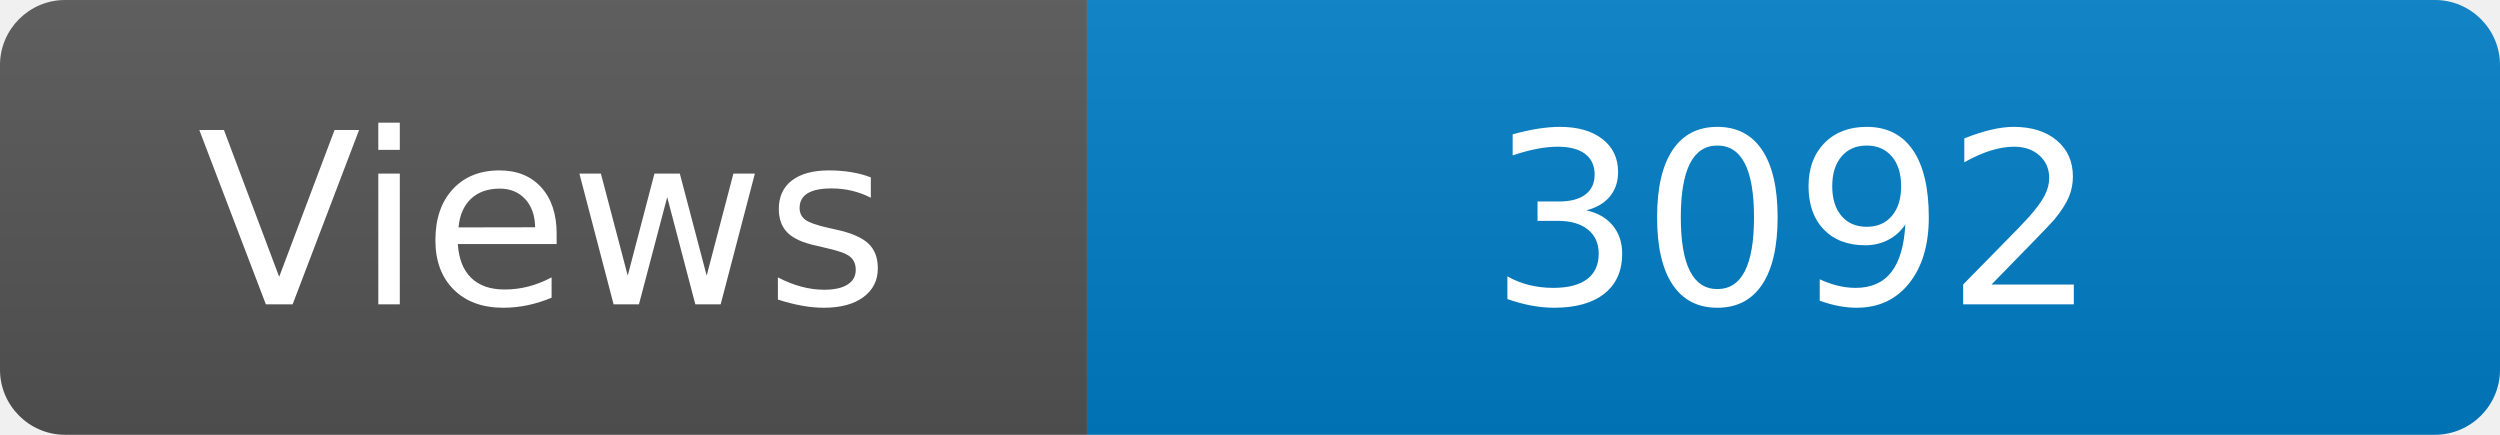
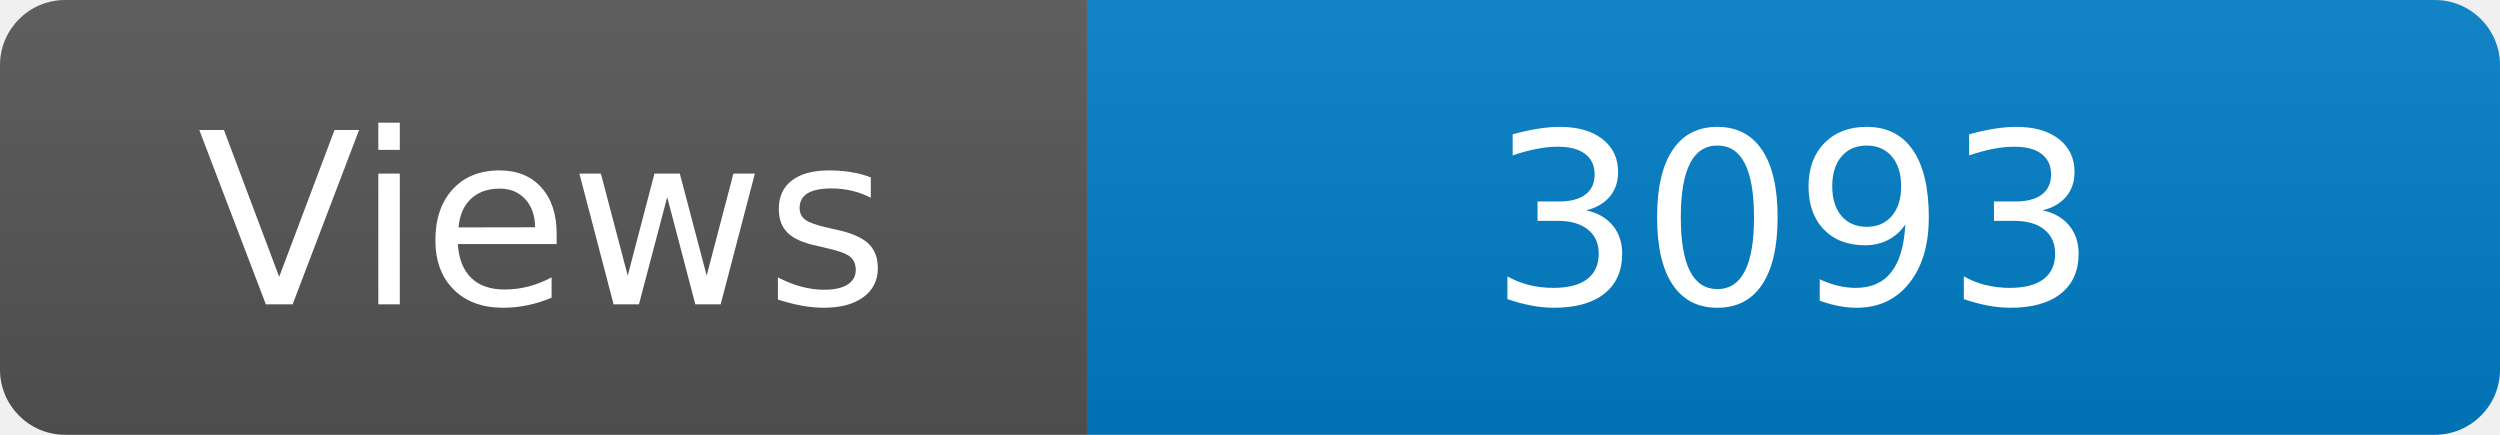
<svg xmlns="http://www.w3.org/2000/svg" width="115" height="20" role="img" aria-label="Maintained?: yes">
  <linearGradient id="s" x2="0" y2="100%">
    <stop offset="0" stop-color="#bbb" stop-opacity=".1" />
    <stop offset="1" stop-opacity=".1" />
  </linearGradient>
  <clipPath id="r">
    <rect width="115" height="20" rx="3" fill="#fff" />
  </clipPath>
  <g clip-path="url(#r)">
    <rect width="50" height="20" fill="#555" />
    <rect x="50" width="160" height="20" fill="#007ec6" />
    <rect width="115" height="20" fill="url(#s)" />
  </g>
  <g fill="#fff" text-anchor="middle" font-family="Verdana,Geneva,DejaVu Sans,sans-serif" font-size="110">
    <text x="250" y="140" transform="scale(.1)" fill="#fff">Views</text>
-     <text x="825" y="140" transform="scale(.1)" fill="#fff">3092</text>
+     <text x="825" y="140" transform="scale(.1)" fill="#fff">3093</text>
  </g>
</svg>
